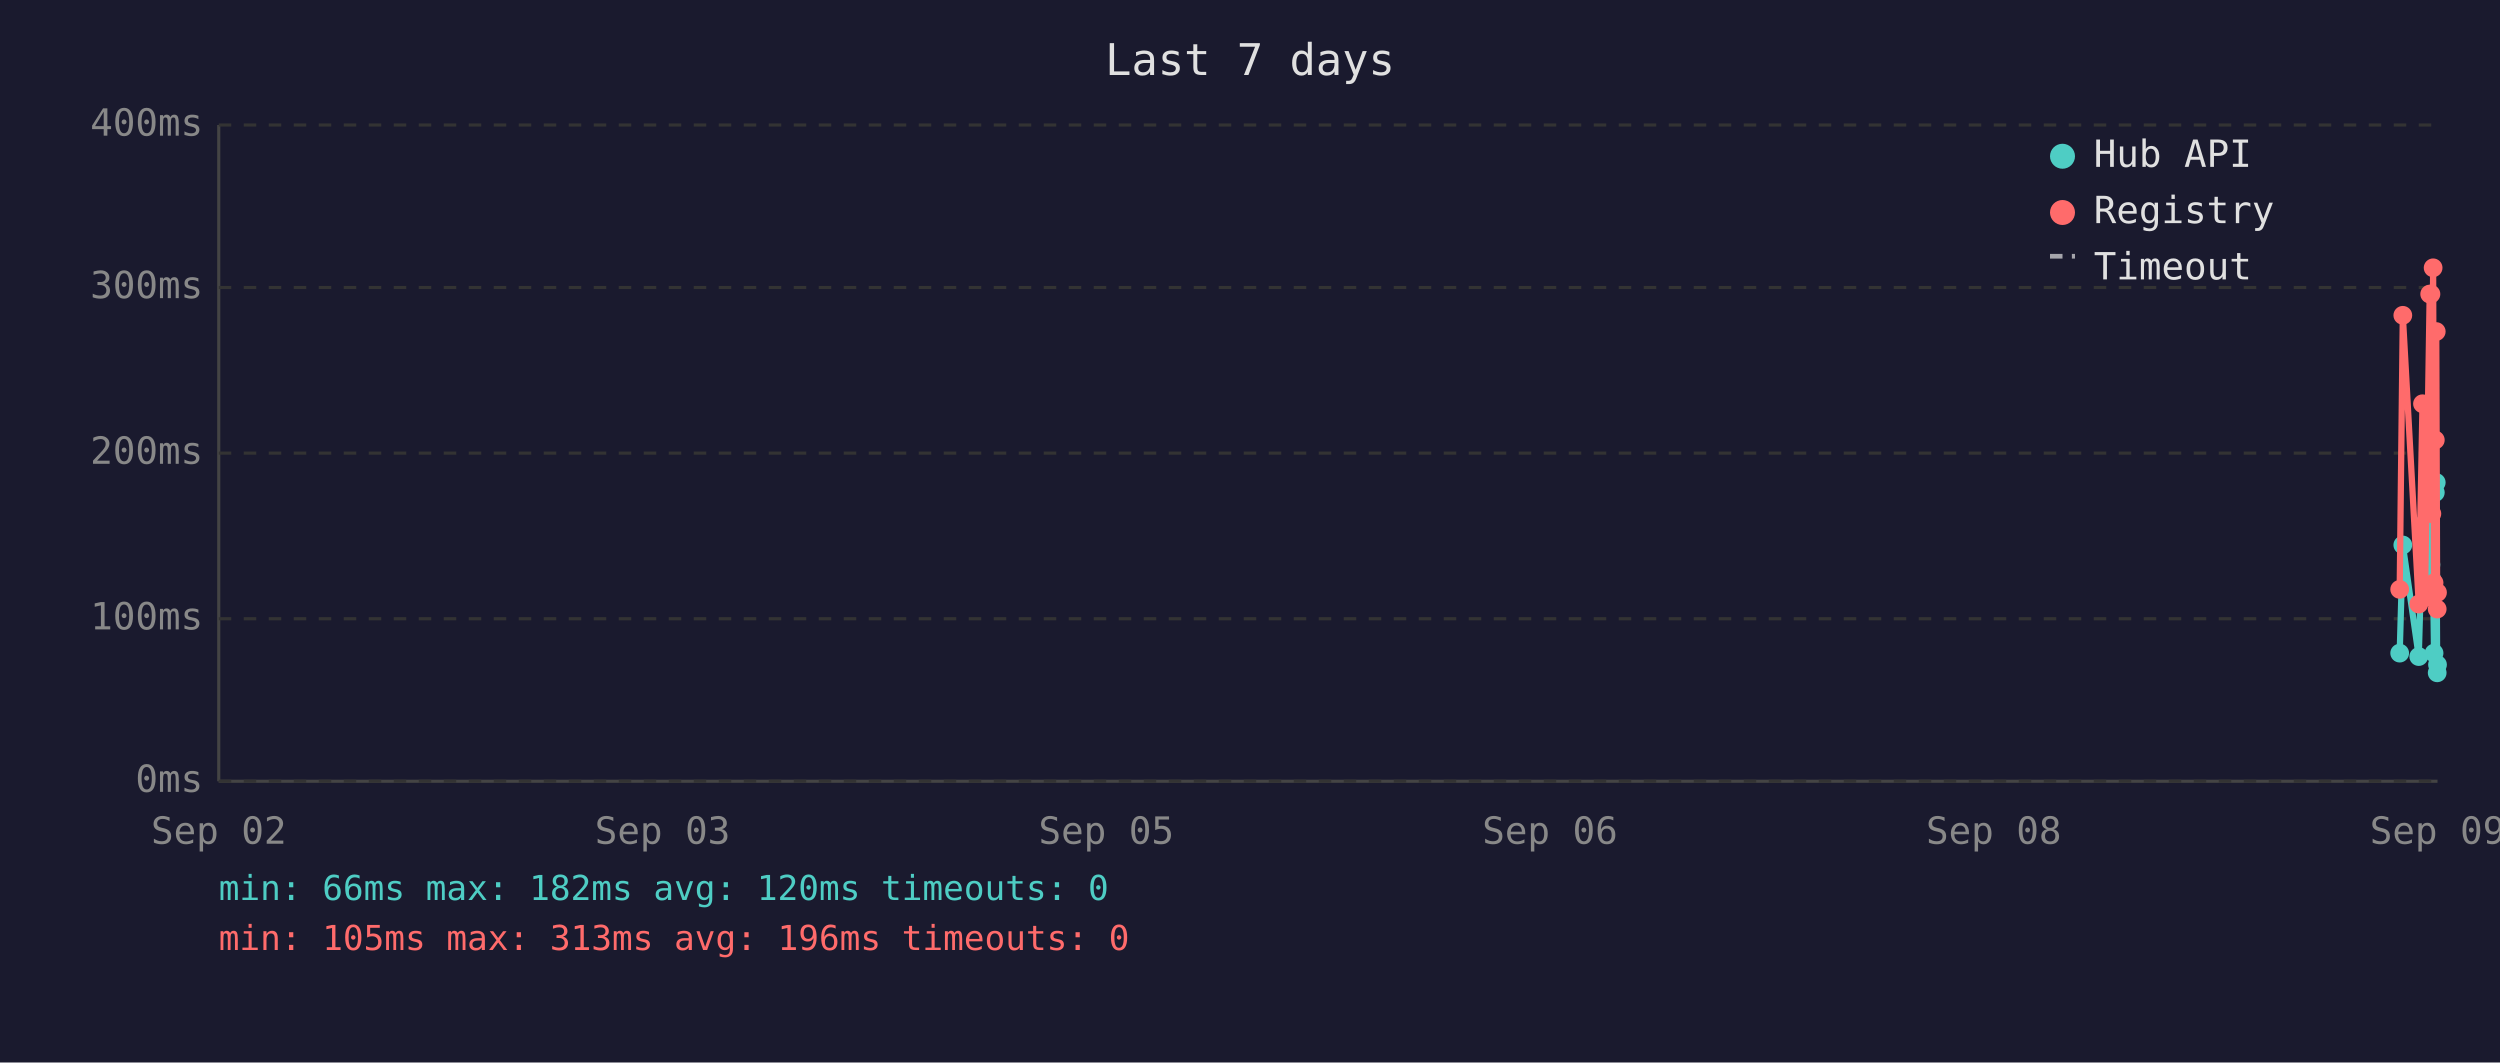
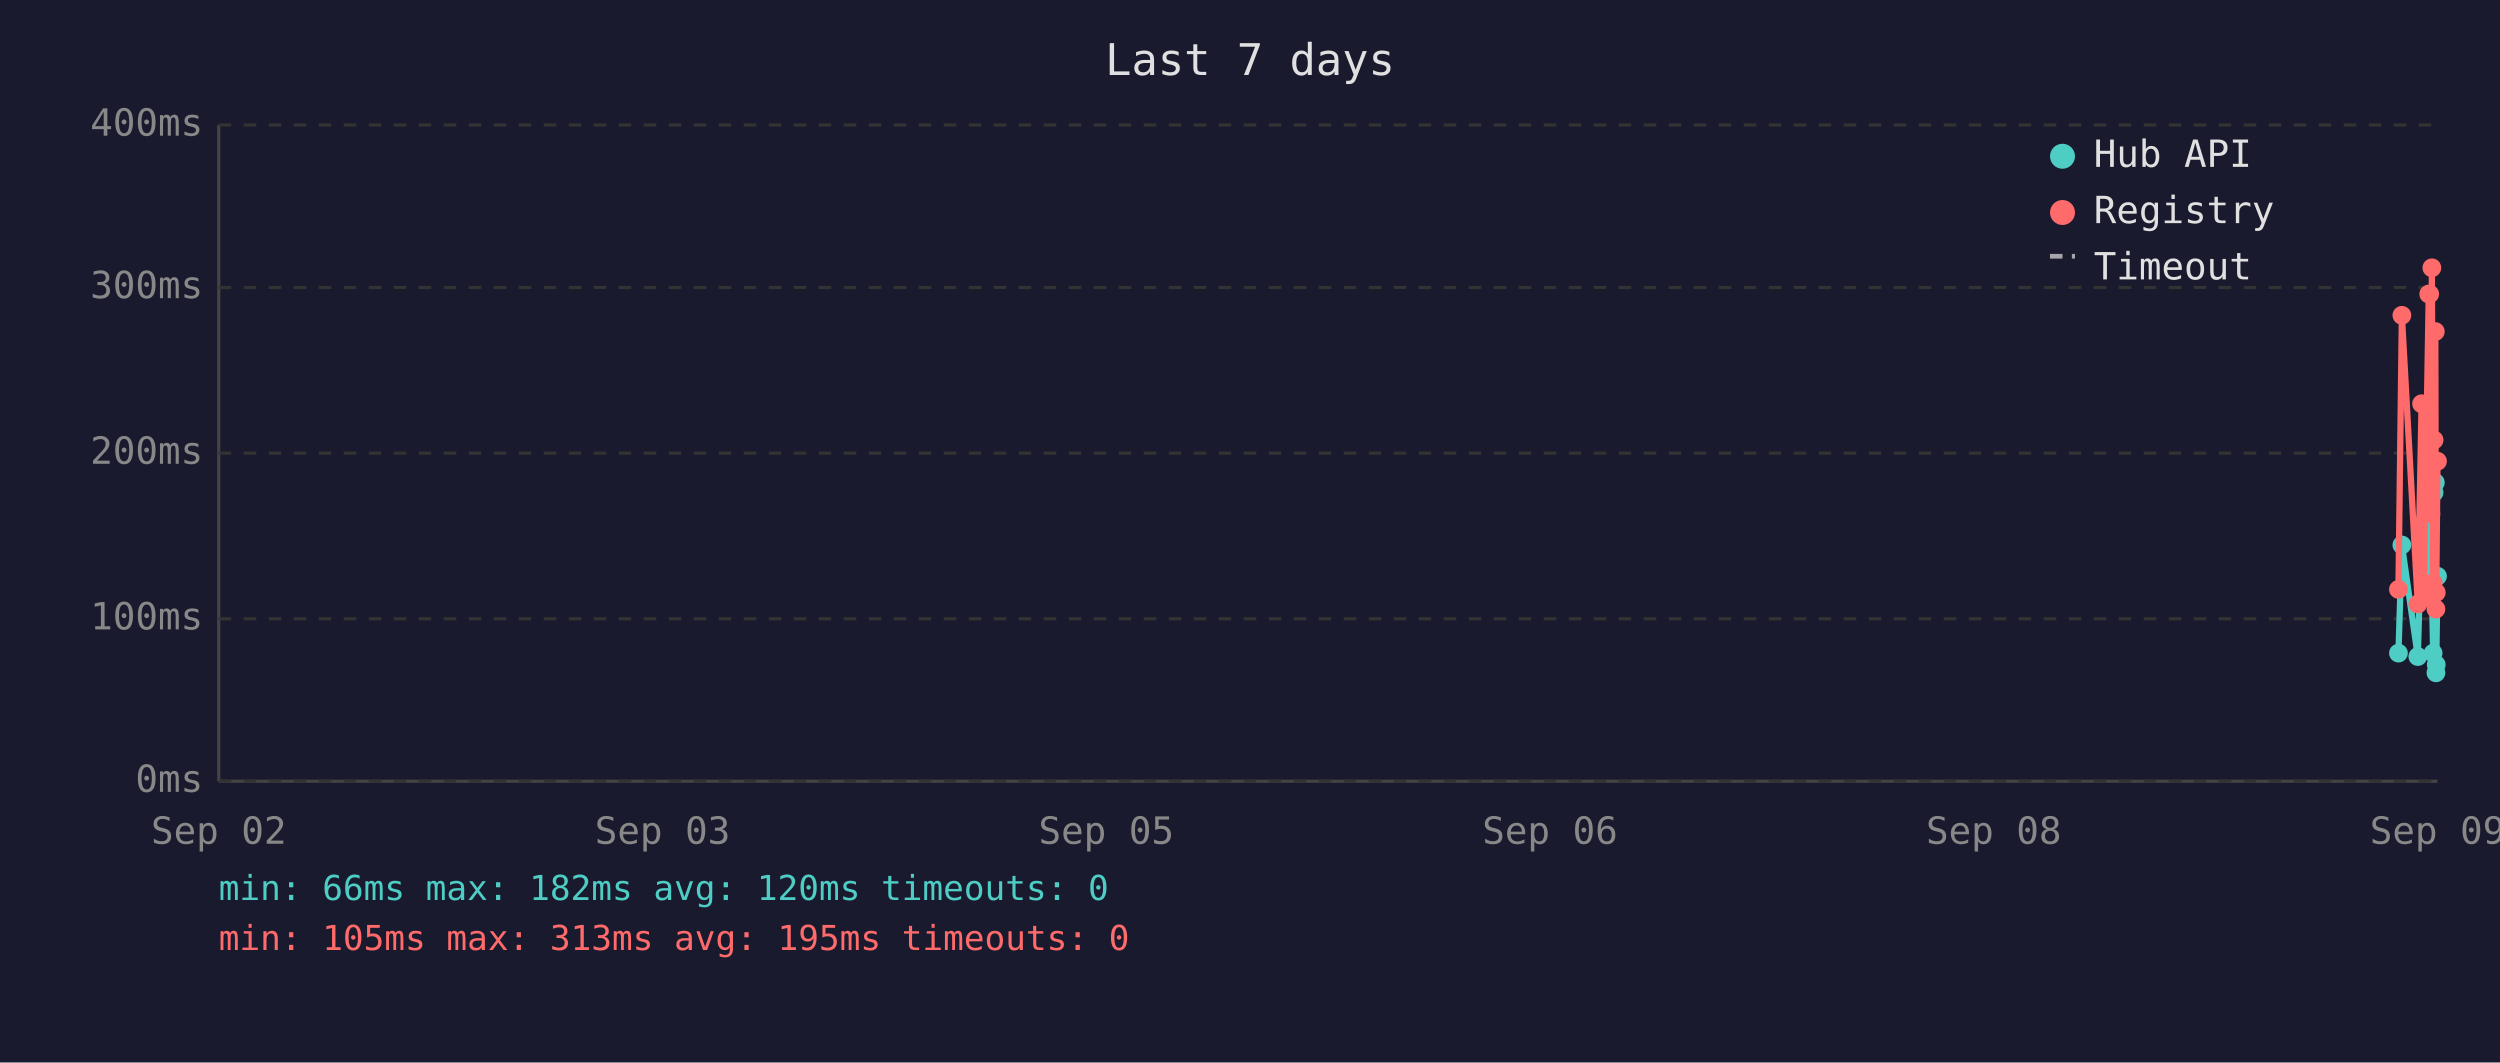
<svg xmlns="http://www.w3.org/2000/svg" viewBox="0 0 800 340" font-family="monospace" font-size="12">
  <rect width="800" height="340" fill="#1a1a2e" />
  <text x="400" y="24" fill="#e0e0e0" font-size="14" text-anchor="middle">Last 7 days</text>
  <line x1="70" y1="40" x2="70" y2="250" stroke="#444" stroke-width="1" />
  <line x1="70" y1="250" x2="780" y2="250" stroke="#444" stroke-width="1" />
  <line x1="70" y1="250" x2="780" y2="250" stroke="#333" stroke-width="1" stroke-dasharray="4" />
  <text x="65" y="250" fill="#888" text-anchor="end" dominant-baseline="middle">0ms</text>
  <line x1="70" y1="198" x2="780" y2="198" stroke="#333" stroke-width="1" stroke-dasharray="4" />
  <text x="65" y="198" fill="#888" text-anchor="end" dominant-baseline="middle">100ms</text>
  <line x1="70" y1="145" x2="780" y2="145" stroke="#333" stroke-width="1" stroke-dasharray="4" />
  <text x="65" y="145" fill="#888" text-anchor="end" dominant-baseline="middle">200ms</text>
  <line x1="70" y1="92" x2="780" y2="92" stroke="#333" stroke-width="1" stroke-dasharray="4" />
  <text x="65" y="92" fill="#888" text-anchor="end" dominant-baseline="middle">300ms</text>
  <line x1="70" y1="40" x2="780" y2="40" stroke="#333" stroke-width="1" stroke-dasharray="4" />
  <text x="65" y="40" fill="#888" text-anchor="end" dominant-baseline="middle">400ms</text>
  <text x="70" y="270" fill="#888" text-anchor="middle">Sep 02</text>
  <text x="212" y="270" fill="#888" text-anchor="middle">Sep 03</text>
  <text x="354" y="270" fill="#888" text-anchor="middle">Sep 05</text>
  <text x="496" y="270" fill="#888" text-anchor="middle">Sep 06</text>
  <text x="638" y="270" fill="#888" text-anchor="middle">Sep 08</text>
  <text x="780" y="270" fill="#888" text-anchor="middle">Sep 09</text>
-   <polyline points="767.9,209.0 768.9,174.4 774.0,210.1 775.2,168.1 776.0,183.3 777.5,167.1 777.9,180.7 778.2,185.4 778.6,187.5 778.9,209.0 779.3,157.6 779.6,154.4 779.9,215.3 780.0,212.7" fill="none" stroke="#4ecdc4" stroke-width="2" opacity="1" />
-   <circle cx="767.9" cy="209.0" r="3" fill="#4ecdc4" />
-   <circle cx="768.9" cy="174.4" r="3" fill="#4ecdc4" />
-   <circle cx="774.0" cy="210.1" r="3" fill="#4ecdc4" />
-   <circle cx="775.2" cy="168.1" r="3" fill="#4ecdc4" />
-   <circle cx="776.0" cy="183.3" r="3" fill="#4ecdc4" />
-   <circle cx="777.5" cy="167.1" r="3" fill="#4ecdc4" />
-   <circle cx="777.9" cy="180.7" r="3" fill="#4ecdc4" />
-   <circle cx="778.2" cy="185.4" r="3" fill="#4ecdc4" />
-   <circle cx="778.6" cy="187.5" r="3" fill="#4ecdc4" />
-   <circle cx="778.9" cy="209.0" r="3" fill="#4ecdc4" />
-   <circle cx="779.3" cy="157.6" r="3" fill="#4ecdc4" />
-   <circle cx="779.6" cy="154.4" r="3" fill="#4ecdc4" />
-   <circle cx="779.9" cy="215.3" r="3" fill="#4ecdc4" />
-   <circle cx="780.0" cy="212.7" r="3" fill="#4ecdc4" />
-   <polyline points="767.9,188.6 768.9,100.9 774.0,193.3 775.2,129.2 776.0,191.2 777.5,94.1 777.9,94.1 778.2,164.4 778.6,85.7 778.9,186.5 779.3,140.8 779.6,106.1 779.9,194.9 780.0,189.6" fill="none" stroke="#ff6b6b" stroke-width="2" opacity="1" />
-   <circle cx="767.9" cy="188.6" r="3" fill="#ff6b6b" />
-   <circle cx="768.9" cy="100.9" r="3" fill="#ff6b6b" />
-   <circle cx="774.0" cy="193.3" r="3" fill="#ff6b6b" />
-   <circle cx="775.2" cy="129.2" r="3" fill="#ff6b6b" />
-   <circle cx="776.0" cy="191.2" r="3" fill="#ff6b6b" />
+   <polyline points="767.5,209.0 768.6,174.4 773.7,210.1 774.9,168.1 775.6,183.3 777.2,167.1 777.5,180.7 777.9,185.4 778.2,187.5 778.6,209.0 778.9,157.6 779.3,154.4 779.5,215.3 779.6,212.7 780.0,184.4" fill="none" stroke="#4ecdc4" stroke-width="2" opacity="1" />
+   <circle cx="767.5" cy="209.0" r="3" fill="#4ecdc4" />
+   <circle cx="768.6" cy="174.4" r="3" fill="#4ecdc4" />
+   <circle cx="773.7" cy="210.1" r="3" fill="#4ecdc4" />
+   <circle cx="774.9" cy="168.1" r="3" fill="#4ecdc4" />
+   <circle cx="775.6" cy="183.3" r="3" fill="#4ecdc4" />
+   <circle cx="777.2" cy="167.1" r="3" fill="#4ecdc4" />
+   <circle cx="777.5" cy="180.7" r="3" fill="#4ecdc4" />
+   <circle cx="777.9" cy="185.4" r="3" fill="#4ecdc4" />
+   <circle cx="778.2" cy="187.5" r="3" fill="#4ecdc4" />
+   <circle cx="778.6" cy="209.0" r="3" fill="#4ecdc4" />
+   <circle cx="778.9" cy="157.6" r="3" fill="#4ecdc4" />
+   <circle cx="779.3" cy="154.4" r="3" fill="#4ecdc4" />
+   <circle cx="779.5" cy="215.3" r="3" fill="#4ecdc4" />
+   <circle cx="779.6" cy="212.7" r="3" fill="#4ecdc4" />
+   <circle cx="780.0" cy="184.4" r="3" fill="#4ecdc4" />
+   <polyline points="767.5,188.6 768.6,100.9 773.7,193.3 774.9,129.2 775.6,191.2 777.2,94.1 777.5,94.1 777.9,164.4 778.2,85.7 778.6,186.5 778.9,140.8 779.3,106.1 779.5,194.9 779.6,189.6 780.0,147.6" fill="none" stroke="#ff6b6b" stroke-width="2" opacity="1" />
+   <circle cx="767.5" cy="188.6" r="3" fill="#ff6b6b" />
+   <circle cx="768.6" cy="100.9" r="3" fill="#ff6b6b" />
+   <circle cx="773.7" cy="193.3" r="3" fill="#ff6b6b" />
+   <circle cx="774.9" cy="129.2" r="3" fill="#ff6b6b" />
+   <circle cx="775.6" cy="191.2" r="3" fill="#ff6b6b" />
+   <circle cx="777.2" cy="94.1" r="3" fill="#ff6b6b" />
  <circle cx="777.5" cy="94.1" r="3" fill="#ff6b6b" />
-   <circle cx="777.9" cy="94.1" r="3" fill="#ff6b6b" />
-   <circle cx="778.2" cy="164.4" r="3" fill="#ff6b6b" />
-   <circle cx="778.6" cy="85.7" r="3" fill="#ff6b6b" />
-   <circle cx="778.9" cy="186.5" r="3" fill="#ff6b6b" />
-   <circle cx="779.3" cy="140.8" r="3" fill="#ff6b6b" />
-   <circle cx="779.6" cy="106.1" r="3" fill="#ff6b6b" />
-   <circle cx="779.9" cy="194.9" r="3" fill="#ff6b6b" />
-   <circle cx="780.0" cy="189.6" r="3" fill="#ff6b6b" />
+   <circle cx="777.9" cy="164.4" r="3" fill="#ff6b6b" />
+   <circle cx="778.2" cy="85.7" r="3" fill="#ff6b6b" />
+   <circle cx="778.6" cy="186.5" r="3" fill="#ff6b6b" />
+   <circle cx="778.9" cy="140.8" r="3" fill="#ff6b6b" />
+   <circle cx="779.3" cy="106.1" r="3" fill="#ff6b6b" />
+   <circle cx="779.5" cy="194.9" r="3" fill="#ff6b6b" />
+   <circle cx="779.6" cy="189.6" r="3" fill="#ff6b6b" />
+   <circle cx="780.0" cy="147.6" r="3" fill="#ff6b6b" />
  <circle cx="660" cy="50" r="4" fill="#4ecdc4" />
  <text x="670" y="50" fill="#e0e0e0" dominant-baseline="middle">Hub API</text>
  <circle cx="660" cy="68" r="4" fill="#ff6b6b" />
  <text x="670" y="68" fill="#e0e0e0" dominant-baseline="middle">Registry</text>
  <line x1="656" y1="82" x2="664" y2="82" stroke="#e0e0e0" stroke-width="1.5" stroke-dasharray="4,3" opacity="0.7" />
  <text x="670" y="86" fill="#e0e0e0" dominant-baseline="middle">Timeout</text>
  <text x="70" y="288" fill="#4ecdc4" font-size="11">min: 66ms  max: 182ms  avg: 120ms  timeouts: 0</text>
-   <text x="70" y="304" fill="#ff6b6b" font-size="11">min: 105ms  max: 313ms  avg: 196ms  timeouts: 0</text>
+   <text x="70" y="304" fill="#ff6b6b" font-size="11">min: 105ms  max: 313ms  avg: 195ms  timeouts: 0</text>
</svg>
